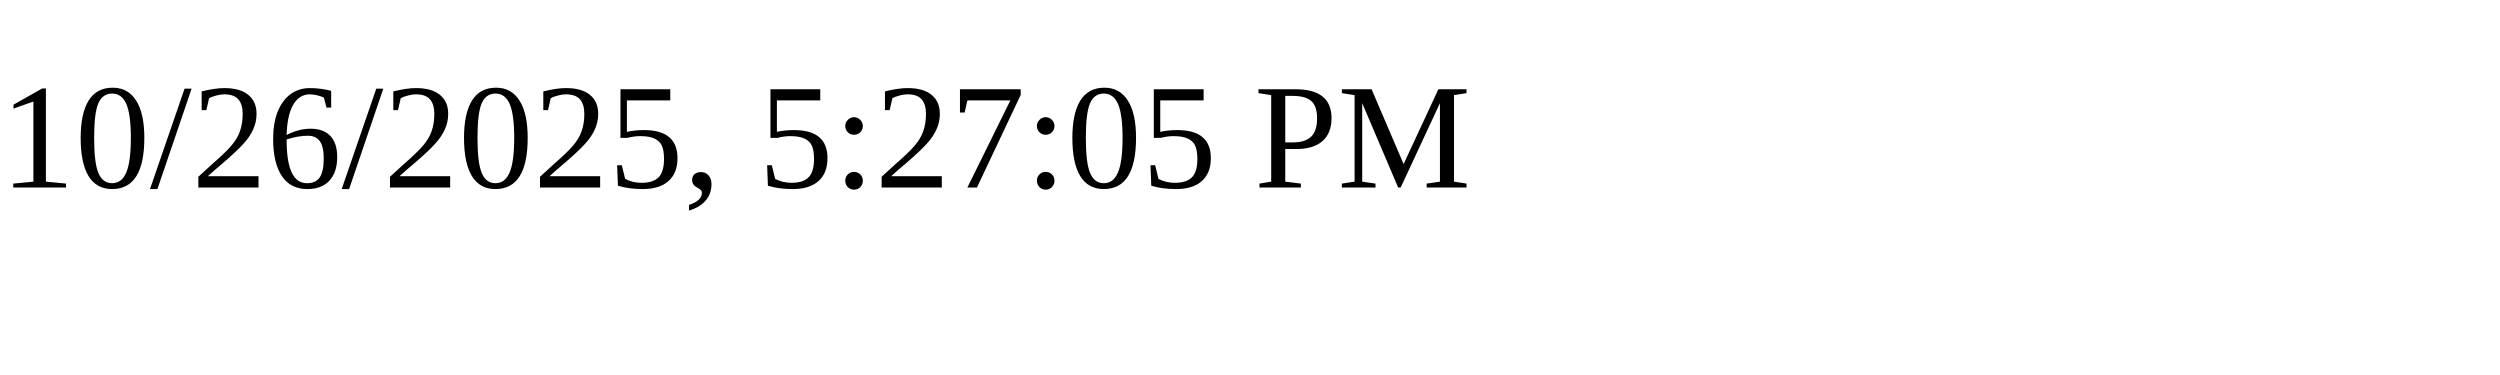
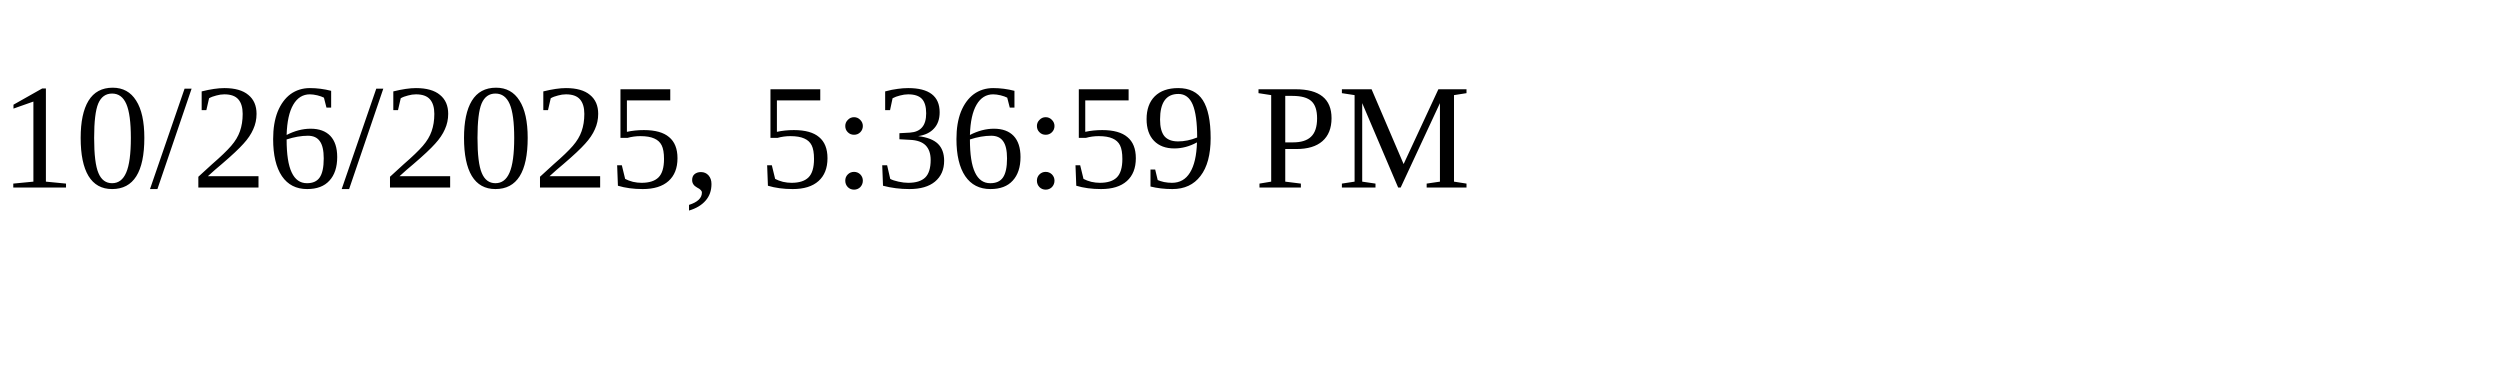
<svg xmlns="http://www.w3.org/2000/svg" height="30" width="200">
-   <text x="0" y="15">10/26/2025, 5:27:05 PM</text>
+   <text x="0" y="15">10/26/2025, 5:36:59 PM</text>
</svg>
